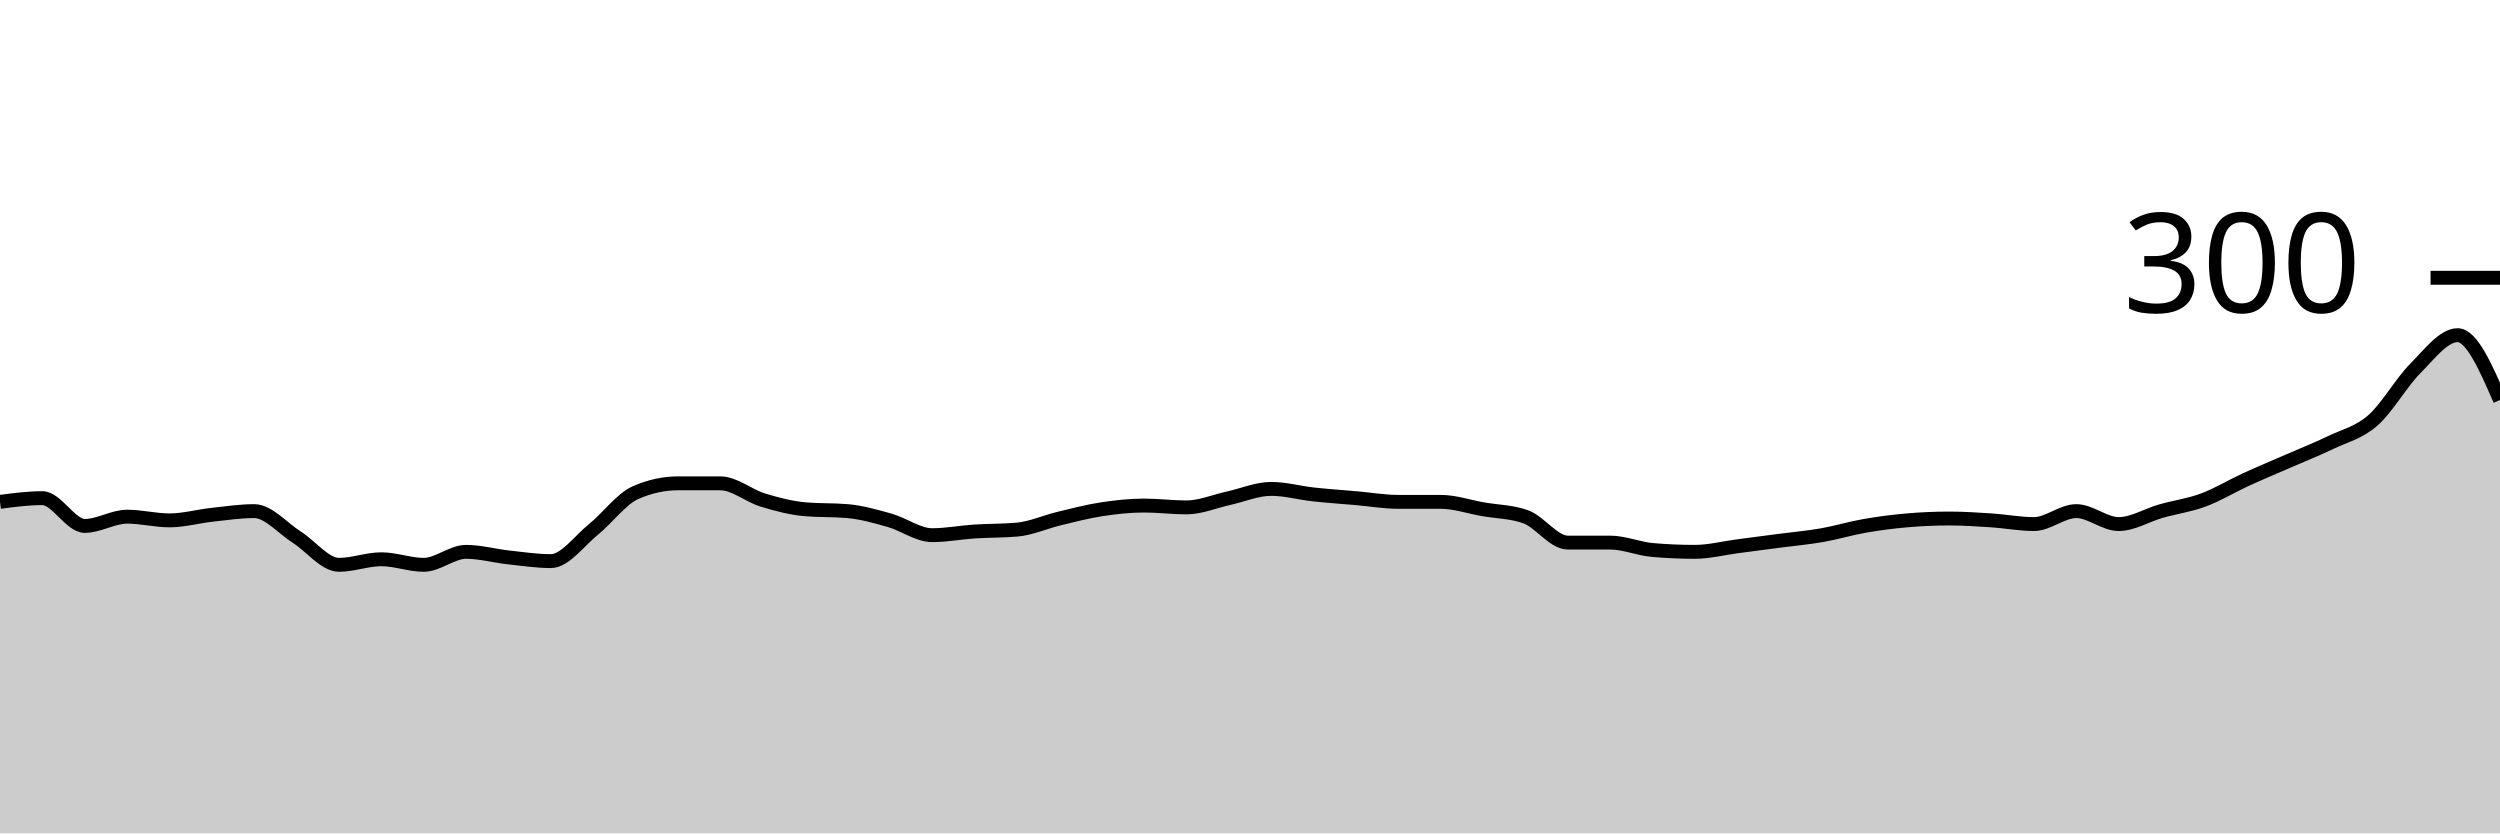
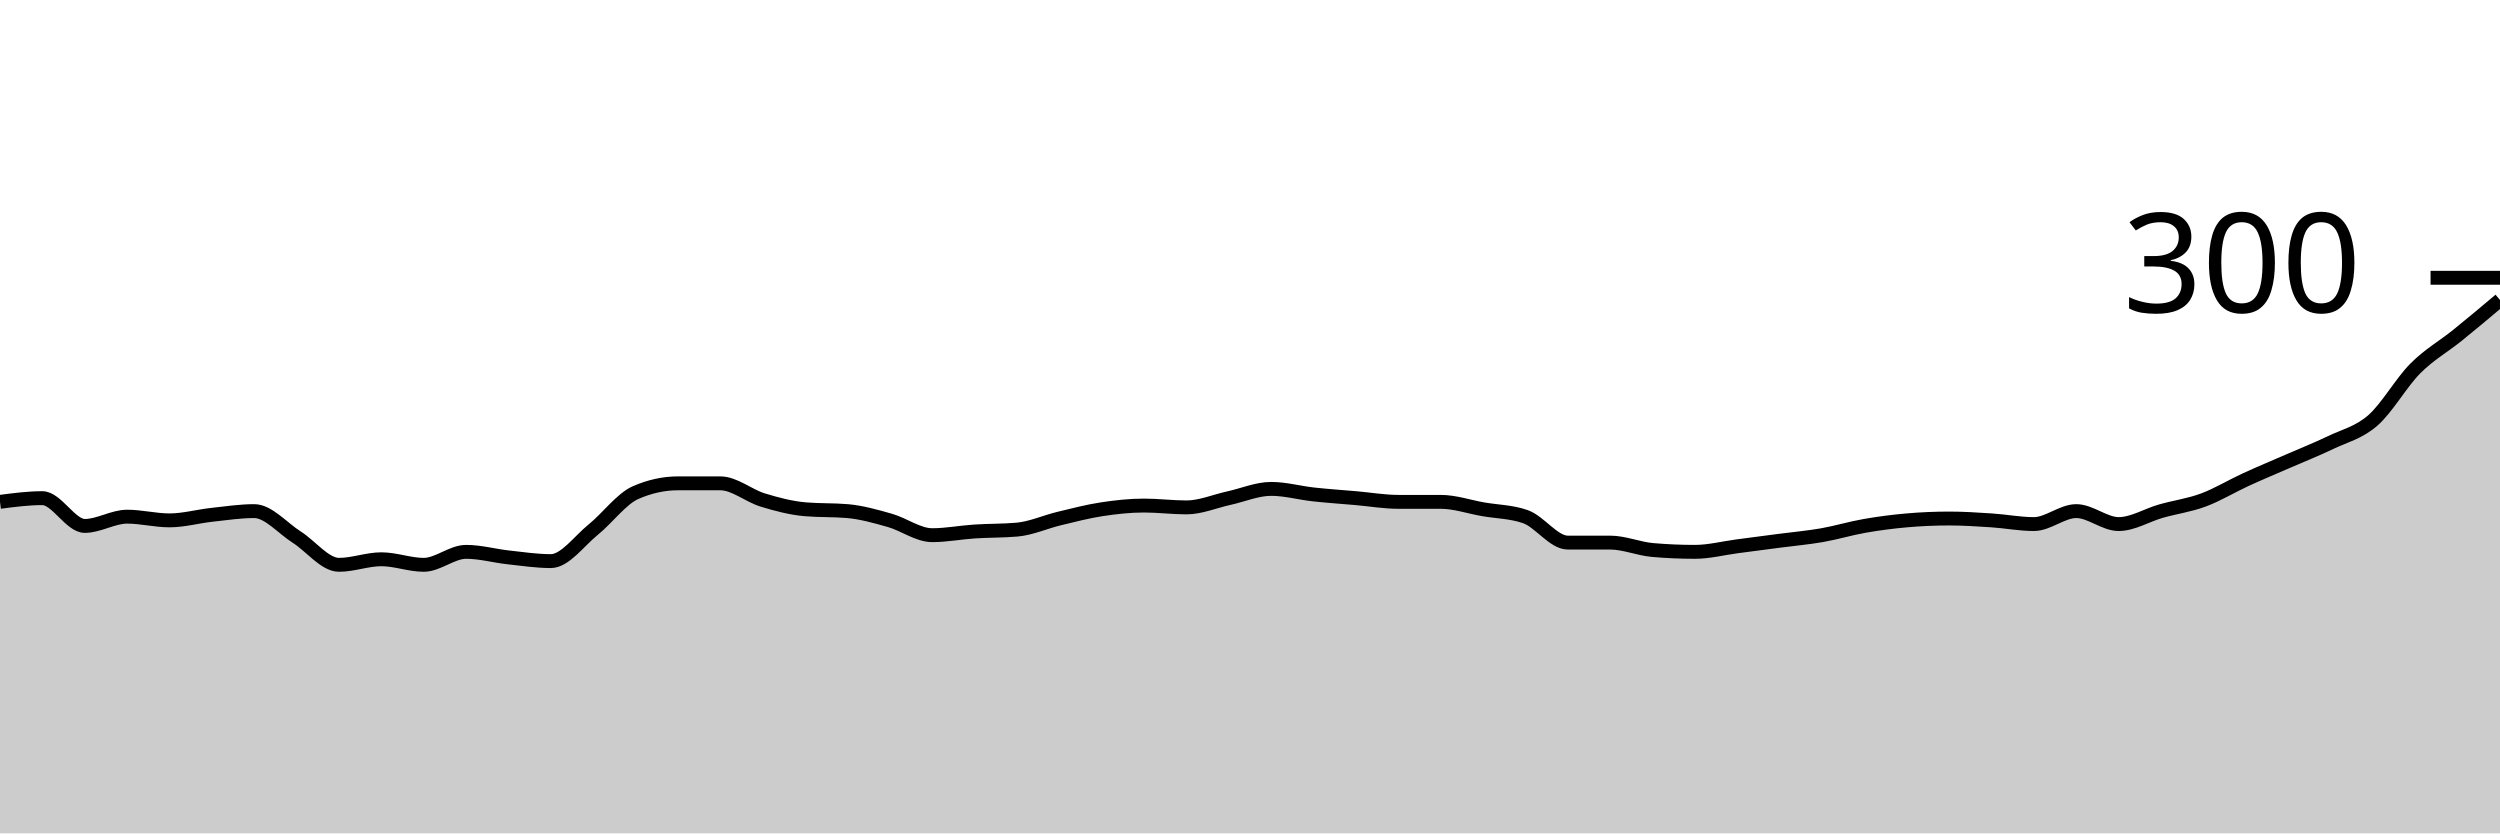
<svg xmlns="http://www.w3.org/2000/svg" viewBox="0 0 180 60">
  <g transform="translate(0,20)">
-     <path class="area" fill="rgba(0, 0, 0, 0.2)" d="M0,16.133C1.017,16,2.034,15.867,3.051,15.867C4.068,15.867,5.085,17.867,6.102,17.867C7.119,17.867,8.136,17.2,9.153,17.2C10.169,17.2,11.186,17.467,12.203,17.467C13.22,17.467,14.237,17.178,15.254,17.067C16.271,16.956,17.288,16.8,18.305,16.8C19.322,16.8,20.339,18.022,21.356,18.667C22.373,19.311,23.39,20.667,24.407,20.667C25.424,20.667,26.441,20.267,27.458,20.267C28.475,20.267,29.492,20.667,30.508,20.667C31.525,20.667,32.542,19.733,33.559,19.733C34.576,19.733,35.593,20.022,36.61,20.133C37.627,20.244,38.644,20.4,39.661,20.4C40.678,20.4,41.695,18.956,42.712,18.133C43.729,17.311,44.746,15.911,45.763,15.467C46.78,15.022,47.797,14.8,48.814,14.8C49.831,14.8,50.847,14.8,51.864,14.8C52.881,14.8,53.898,15.689,54.915,16C55.932,16.311,56.949,16.578,57.966,16.667C58.983,16.756,60,16.711,61.017,16.8C62.034,16.889,63.051,17.178,64.068,17.467C65.085,17.756,66.102,18.533,67.119,18.533C68.136,18.533,69.153,18.333,70.169,18.267C71.186,18.2,72.203,18.222,73.22,18.133C74.237,18.044,75.254,17.578,76.271,17.333C77.288,17.089,78.305,16.822,79.322,16.667C80.339,16.511,81.356,16.4,82.373,16.4C83.39,16.4,84.407,16.533,85.424,16.533C86.441,16.533,87.458,16.089,88.475,15.867C89.492,15.644,90.508,15.2,91.525,15.2C92.542,15.2,93.559,15.489,94.576,15.6C95.593,15.711,96.61,15.778,97.627,15.867C98.644,15.956,99.661,16.133,100.678,16.133C101.695,16.133,102.712,16.133,103.729,16.133C104.746,16.133,105.763,16.489,106.78,16.667C107.797,16.844,108.814,16.844,109.831,17.2C110.847,17.556,111.864,19.067,112.881,19.067C113.898,19.067,114.915,19.067,115.932,19.067C116.949,19.067,117.966,19.511,118.983,19.6C120,19.689,121.017,19.733,122.034,19.733C123.051,19.733,124.068,19.467,125.085,19.333C126.102,19.2,127.119,19.067,128.136,18.933C129.153,18.8,130.169,18.711,131.186,18.533C132.203,18.356,133.22,18.044,134.237,17.867C135.254,17.689,136.271,17.556,137.288,17.467C138.305,17.378,139.322,17.333,140.339,17.333C141.356,17.333,142.373,17.4,143.39,17.467C144.407,17.533,145.424,17.733,146.441,17.733C147.458,17.733,148.475,16.8,149.492,16.8C150.508,16.8,151.525,17.733,152.542,17.733C153.559,17.733,154.576,17.089,155.593,16.8C156.61,16.511,157.627,16.378,158.644,16C159.661,15.622,160.678,15,161.695,14.533C162.712,14.067,163.729,13.644,164.746,13.2C165.763,12.756,166.78,12.356,167.797,11.867C168.814,11.378,169.831,11.156,170.847,10.267C171.864,9.378,172.881,7.556,173.898,6.533C174.915,5.511,175.932,4.133,176.949,4.133C177.966,4.133,178.983,6.467,180,8.8L180,40C178.983,40,177.966,40,176.949,40C175.932,40,174.915,40,173.898,40C172.881,40,171.864,40,170.847,40C169.831,40,168.814,40,167.797,40C166.78,40,165.763,40,164.746,40C163.729,40,162.712,40,161.695,40C160.678,40,159.661,40,158.644,40C157.627,40,156.61,40,155.593,40C154.576,40,153.559,40,152.542,40C151.525,40,150.508,40,149.492,40C148.475,40,147.458,40,146.441,40C145.424,40,144.407,40,143.39,40C142.373,40,141.356,40,140.339,40C139.322,40,138.305,40,137.288,40C136.271,40,135.254,40,134.237,40C133.22,40,132.203,40,131.186,40C130.169,40,129.153,40,128.136,40C127.119,40,126.102,40,125.085,40C124.068,40,123.051,40,122.034,40C121.017,40,120,40,118.983,40C117.966,40,116.949,40,115.932,40C114.915,40,113.898,40,112.881,40C111.864,40,110.847,40,109.831,40C108.814,40,107.797,40,106.78,40C105.763,40,104.746,40,103.729,40C102.712,40,101.695,40,100.678,40C99.661,40,98.644,40,97.627,40C96.61,40,95.593,40,94.576,40C93.559,40,92.542,40,91.525,40C90.508,40,89.492,40,88.475,40C87.458,40,86.441,40,85.424,40C84.407,40,83.39,40,82.373,40C81.356,40,80.339,40,79.322,40C78.305,40,77.288,40,76.271,40C75.254,40,74.237,40,73.22,40C72.203,40,71.186,40,70.169,40C69.153,40,68.136,40,67.119,40C66.102,40,65.085,40,64.068,40C63.051,40,62.034,40,61.017,40C60,40,58.983,40,57.966,40C56.949,40,55.932,40,54.915,40C53.898,40,52.881,40,51.864,40C50.847,40,49.831,40,48.814,40C47.797,40,46.78,40,45.763,40C44.746,40,43.729,40,42.712,40C41.695,40,40.678,40,39.661,40C38.644,40,37.627,40,36.61,40C35.593,40,34.576,40,33.559,40C32.542,40,31.525,40,30.508,40C29.492,40,28.475,40,27.458,40C26.441,40,25.424,40,24.407,40C23.39,40,22.373,40,21.356,40C20.339,40,19.322,40,18.305,40C17.288,40,16.271,40,15.254,40C14.237,40,13.22,40,12.203,40C11.186,40,10.169,40,9.153,40C8.136,40,7.119,40,6.102,40C5.085,40,4.068,40,3.051,40C2.034,40,1.017,40,0,40Z" />
-     <path class="line" stroke="black" fill="none" d="M0,16.133C1.017,16,2.034,15.867,3.051,15.867C4.068,15.867,5.085,17.867,6.102,17.867C7.119,17.867,8.136,17.2,9.153,17.2C10.169,17.2,11.186,17.467,12.203,17.467C13.22,17.467,14.237,17.178,15.254,17.067C16.271,16.956,17.288,16.8,18.305,16.8C19.322,16.8,20.339,18.022,21.356,18.667C22.373,19.311,23.39,20.667,24.407,20.667C25.424,20.667,26.441,20.267,27.458,20.267C28.475,20.267,29.492,20.667,30.508,20.667C31.525,20.667,32.542,19.733,33.559,19.733C34.576,19.733,35.593,20.022,36.61,20.133C37.627,20.244,38.644,20.4,39.661,20.4C40.678,20.4,41.695,18.956,42.712,18.133C43.729,17.311,44.746,15.911,45.763,15.467C46.78,15.022,47.797,14.8,48.814,14.8C49.831,14.8,50.847,14.8,51.864,14.8C52.881,14.8,53.898,15.689,54.915,16C55.932,16.311,56.949,16.578,57.966,16.667C58.983,16.756,60,16.711,61.017,16.8C62.034,16.889,63.051,17.178,64.068,17.467C65.085,17.756,66.102,18.533,67.119,18.533C68.136,18.533,69.153,18.333,70.169,18.267C71.186,18.2,72.203,18.222,73.22,18.133C74.237,18.044,75.254,17.578,76.271,17.333C77.288,17.089,78.305,16.822,79.322,16.667C80.339,16.511,81.356,16.4,82.373,16.4C83.39,16.4,84.407,16.533,85.424,16.533C86.441,16.533,87.458,16.089,88.475,15.867C89.492,15.644,90.508,15.2,91.525,15.2C92.542,15.2,93.559,15.489,94.576,15.6C95.593,15.711,96.61,15.778,97.627,15.867C98.644,15.956,99.661,16.133,100.678,16.133C101.695,16.133,102.712,16.133,103.729,16.133C104.746,16.133,105.763,16.489,106.78,16.667C107.797,16.844,108.814,16.844,109.831,17.2C110.847,17.556,111.864,19.067,112.881,19.067C113.898,19.067,114.915,19.067,115.932,19.067C116.949,19.067,117.966,19.511,118.983,19.6C120,19.689,121.017,19.733,122.034,19.733C123.051,19.733,124.068,19.467,125.085,19.333C126.102,19.2,127.119,19.067,128.136,18.933C129.153,18.8,130.169,18.711,131.186,18.533C132.203,18.356,133.22,18.044,134.237,17.867C135.254,17.689,136.271,17.556,137.288,17.467C138.305,17.378,139.322,17.333,140.339,17.333C141.356,17.333,142.373,17.4,143.39,17.467C144.407,17.533,145.424,17.733,146.441,17.733C147.458,17.733,148.475,16.8,149.492,16.8C150.508,16.8,151.525,17.733,152.542,17.733C153.559,17.733,154.576,17.089,155.593,16.8C156.61,16.511,157.627,16.378,158.644,16C159.661,15.622,160.678,15,161.695,14.533C162.712,14.067,163.729,13.644,164.746,13.2C165.763,12.756,166.78,12.356,167.797,11.867C168.814,11.378,169.831,11.156,170.847,10.267C171.864,9.378,172.881,7.556,173.898,6.533C174.915,5.511,175.932,4.133,176.949,4.133C177.966,4.133,178.983,6.467,180,8.8" />
+     <path class="area" fill="rgba(0, 0, 0, 0.2)" d="M0,16.133C1.017,16,2.034,15.867,3.051,15.867C4.068,15.867,5.085,17.867,6.102,17.867C7.119,17.867,8.136,17.2,9.153,17.2C10.169,17.2,11.186,17.467,12.203,17.467C13.22,17.467,14.237,17.178,15.254,17.067C16.271,16.956,17.288,16.8,18.305,16.8C19.322,16.8,20.339,18.022,21.356,18.667C22.373,19.311,23.39,20.667,24.407,20.667C25.424,20.667,26.441,20.267,27.458,20.267C28.475,20.267,29.492,20.667,30.508,20.667C31.525,20.667,32.542,19.733,33.559,19.733C34.576,19.733,35.593,20.022,36.61,20.133C37.627,20.244,38.644,20.4,39.661,20.4C40.678,20.4,41.695,18.956,42.712,18.133C43.729,17.311,44.746,15.911,45.763,15.467C46.78,15.022,47.797,14.8,48.814,14.8C49.831,14.8,50.847,14.8,51.864,14.8C52.881,14.8,53.898,15.689,54.915,16C55.932,16.311,56.949,16.578,57.966,16.667C58.983,16.756,60,16.711,61.017,16.8C62.034,16.889,63.051,17.178,64.068,17.467C65.085,17.756,66.102,18.533,67.119,18.533C68.136,18.533,69.153,18.333,70.169,18.267C71.186,18.2,72.203,18.222,73.22,18.133C74.237,18.044,75.254,17.578,76.271,17.333C77.288,17.089,78.305,16.822,79.322,16.667C80.339,16.511,81.356,16.4,82.373,16.4C83.39,16.4,84.407,16.533,85.424,16.533C86.441,16.533,87.458,16.089,88.475,15.867C89.492,15.644,90.508,15.2,91.525,15.2C92.542,15.2,93.559,15.489,94.576,15.6C95.593,15.711,96.61,15.778,97.627,15.867C98.644,15.956,99.661,16.133,100.678,16.133C101.695,16.133,102.712,16.133,103.729,16.133C104.746,16.133,105.763,16.489,106.78,16.667C107.797,16.844,108.814,16.844,109.831,17.2C110.847,17.556,111.864,19.067,112.881,19.067C113.898,19.067,114.915,19.067,115.932,19.067C116.949,19.067,117.966,19.511,118.983,19.6C120,19.689,121.017,19.733,122.034,19.733C123.051,19.733,124.068,19.467,125.085,19.333C126.102,19.2,127.119,19.067,128.136,18.933C129.153,18.8,130.169,18.711,131.186,18.533C132.203,18.356,133.22,18.044,134.237,17.867C135.254,17.689,136.271,17.556,137.288,17.467C138.305,17.378,139.322,17.333,140.339,17.333C141.356,17.333,142.373,17.4,143.39,17.467C144.407,17.533,145.424,17.733,146.441,17.733C147.458,17.733,148.475,16.8,149.492,16.8C150.508,16.8,151.525,17.733,152.542,17.733C153.559,17.733,154.576,17.089,155.593,16.8C156.61,16.511,157.627,16.378,158.644,16C159.661,15.622,160.678,15,161.695,14.533C162.712,14.067,163.729,13.644,164.746,13.2C165.763,12.756,166.78,12.356,167.797,11.867C168.814,11.378,169.831,11.156,170.847,10.267C171.864,9.378,172.881,7.556,173.898,6.533C174.915,5.511,175.932,4.956,176.949,4.133C177.966,3.311,178.983,2.456,180,1.6L180,40C178.983,40,177.966,40,176.949,40C175.932,40,174.915,40,173.898,40C172.881,40,171.864,40,170.847,40C169.831,40,168.814,40,167.797,40C166.78,40,165.763,40,164.746,40C163.729,40,162.712,40,161.695,40C160.678,40,159.661,40,158.644,40C157.627,40,156.61,40,155.593,40C154.576,40,153.559,40,152.542,40C151.525,40,150.508,40,149.492,40C148.475,40,147.458,40,146.441,40C145.424,40,144.407,40,143.39,40C142.373,40,141.356,40,140.339,40C139.322,40,138.305,40,137.288,40C136.271,40,135.254,40,134.237,40C133.22,40,132.203,40,131.186,40C130.169,40,129.153,40,128.136,40C127.119,40,126.102,40,125.085,40C124.068,40,123.051,40,122.034,40C121.017,40,120,40,118.983,40C117.966,40,116.949,40,115.932,40C114.915,40,113.898,40,112.881,40C111.864,40,110.847,40,109.831,40C108.814,40,107.797,40,106.78,40C105.763,40,104.746,40,103.729,40C102.712,40,101.695,40,100.678,40C99.661,40,98.644,40,97.627,40C96.61,40,95.593,40,94.576,40C93.559,40,92.542,40,91.525,40C90.508,40,89.492,40,88.475,40C87.458,40,86.441,40,85.424,40C84.407,40,83.39,40,82.373,40C81.356,40,80.339,40,79.322,40C78.305,40,77.288,40,76.271,40C75.254,40,74.237,40,73.22,40C72.203,40,71.186,40,70.169,40C69.153,40,68.136,40,67.119,40C66.102,40,65.085,40,64.068,40C63.051,40,62.034,40,61.017,40C60,40,58.983,40,57.966,40C56.949,40,55.932,40,54.915,40C53.898,40,52.881,40,51.864,40C50.847,40,49.831,40,48.814,40C47.797,40,46.78,40,45.763,40C44.746,40,43.729,40,42.712,40C41.695,40,40.678,40,39.661,40C38.644,40,37.627,40,36.61,40C35.593,40,34.576,40,33.559,40C32.542,40,31.525,40,30.508,40C29.492,40,28.475,40,27.458,40C26.441,40,25.424,40,24.407,40C23.39,40,22.373,40,21.356,40C20.339,40,19.322,40,18.305,40C17.288,40,16.271,40,15.254,40C14.237,40,13.22,40,12.203,40C11.186,40,10.169,40,9.153,40C8.136,40,7.119,40,6.102,40C5.085,40,4.068,40,3.051,40C2.034,40,1.017,40,0,40Z" />
+     <path class="line" stroke="black" fill="none" d="M0,16.133C1.017,16,2.034,15.867,3.051,15.867C4.068,15.867,5.085,17.867,6.102,17.867C7.119,17.867,8.136,17.2,9.153,17.2C10.169,17.2,11.186,17.467,12.203,17.467C13.22,17.467,14.237,17.178,15.254,17.067C16.271,16.956,17.288,16.8,18.305,16.8C19.322,16.8,20.339,18.022,21.356,18.667C22.373,19.311,23.39,20.667,24.407,20.667C25.424,20.667,26.441,20.267,27.458,20.267C28.475,20.267,29.492,20.667,30.508,20.667C31.525,20.667,32.542,19.733,33.559,19.733C34.576,19.733,35.593,20.022,36.61,20.133C37.627,20.244,38.644,20.4,39.661,20.4C40.678,20.4,41.695,18.956,42.712,18.133C43.729,17.311,44.746,15.911,45.763,15.467C46.78,15.022,47.797,14.8,48.814,14.8C49.831,14.8,50.847,14.8,51.864,14.8C52.881,14.8,53.898,15.689,54.915,16C55.932,16.311,56.949,16.578,57.966,16.667C58.983,16.756,60,16.711,61.017,16.8C62.034,16.889,63.051,17.178,64.068,17.467C65.085,17.756,66.102,18.533,67.119,18.533C68.136,18.533,69.153,18.333,70.169,18.267C71.186,18.2,72.203,18.222,73.22,18.133C74.237,18.044,75.254,17.578,76.271,17.333C77.288,17.089,78.305,16.822,79.322,16.667C80.339,16.511,81.356,16.4,82.373,16.4C83.39,16.4,84.407,16.533,85.424,16.533C86.441,16.533,87.458,16.089,88.475,15.867C89.492,15.644,90.508,15.2,91.525,15.2C92.542,15.2,93.559,15.489,94.576,15.6C95.593,15.711,96.61,15.778,97.627,15.867C98.644,15.956,99.661,16.133,100.678,16.133C101.695,16.133,102.712,16.133,103.729,16.133C104.746,16.133,105.763,16.489,106.78,16.667C107.797,16.844,108.814,16.844,109.831,17.2C110.847,17.556,111.864,19.067,112.881,19.067C113.898,19.067,114.915,19.067,115.932,19.067C116.949,19.067,117.966,19.511,118.983,19.6C120,19.689,121.017,19.733,122.034,19.733C123.051,19.733,124.068,19.467,125.085,19.333C126.102,19.2,127.119,19.067,128.136,18.933C129.153,18.8,130.169,18.711,131.186,18.533C132.203,18.356,133.22,18.044,134.237,17.867C135.254,17.689,136.271,17.556,137.288,17.467C138.305,17.378,139.322,17.333,140.339,17.333C141.356,17.333,142.373,17.4,143.39,17.467C144.407,17.533,145.424,17.733,146.441,17.733C147.458,17.733,148.475,16.8,149.492,16.8C150.508,16.8,151.525,17.733,152.542,17.733C153.559,17.733,154.576,17.089,155.593,16.8C156.61,16.511,157.627,16.378,158.644,16C159.661,15.622,160.678,15,161.695,14.533C162.712,14.067,163.729,13.644,164.746,13.2C165.763,12.756,166.78,12.356,167.797,11.867C168.814,11.378,169.831,11.156,170.847,10.267C171.864,9.378,172.881,7.556,173.898,6.533C174.915,5.511,175.932,4.956,176.949,4.133C177.966,3.311,178.983,2.456,180,1.6" />
    <path class="axis-ceiling" stroke-width="1" stroke="black" fill="none" d="M175,0L180,0" />
    <text class="axis-ceiling-label" font-family="sans-serif" text-anchor="end" font-size="10px" x="170" y="2.5">300</text>
  </g>
</svg>
